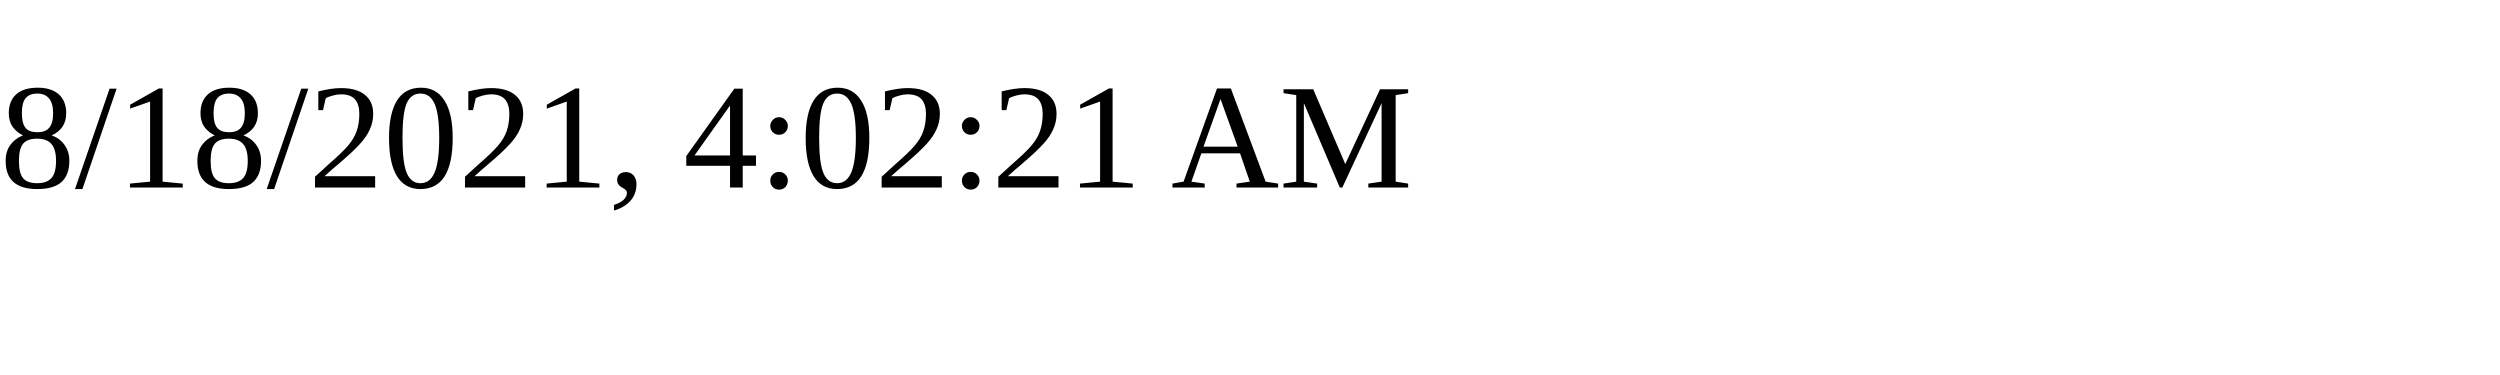
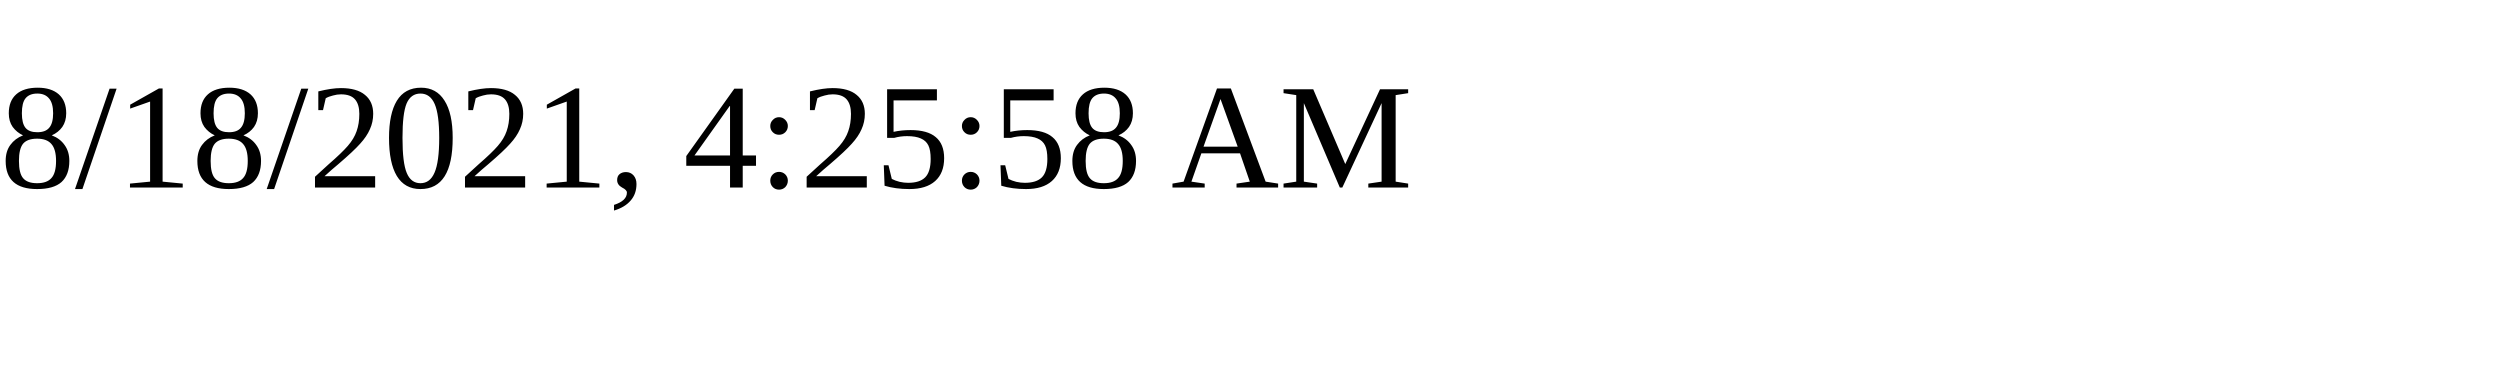
<svg xmlns="http://www.w3.org/2000/svg" height="30" width="200">
-   <text x="0" y="15">8/18/2021, 4:02:21 AM</text>
+   <text x="0" y="15">8/18/2021, 4:25:58 AM</text>
</svg>
